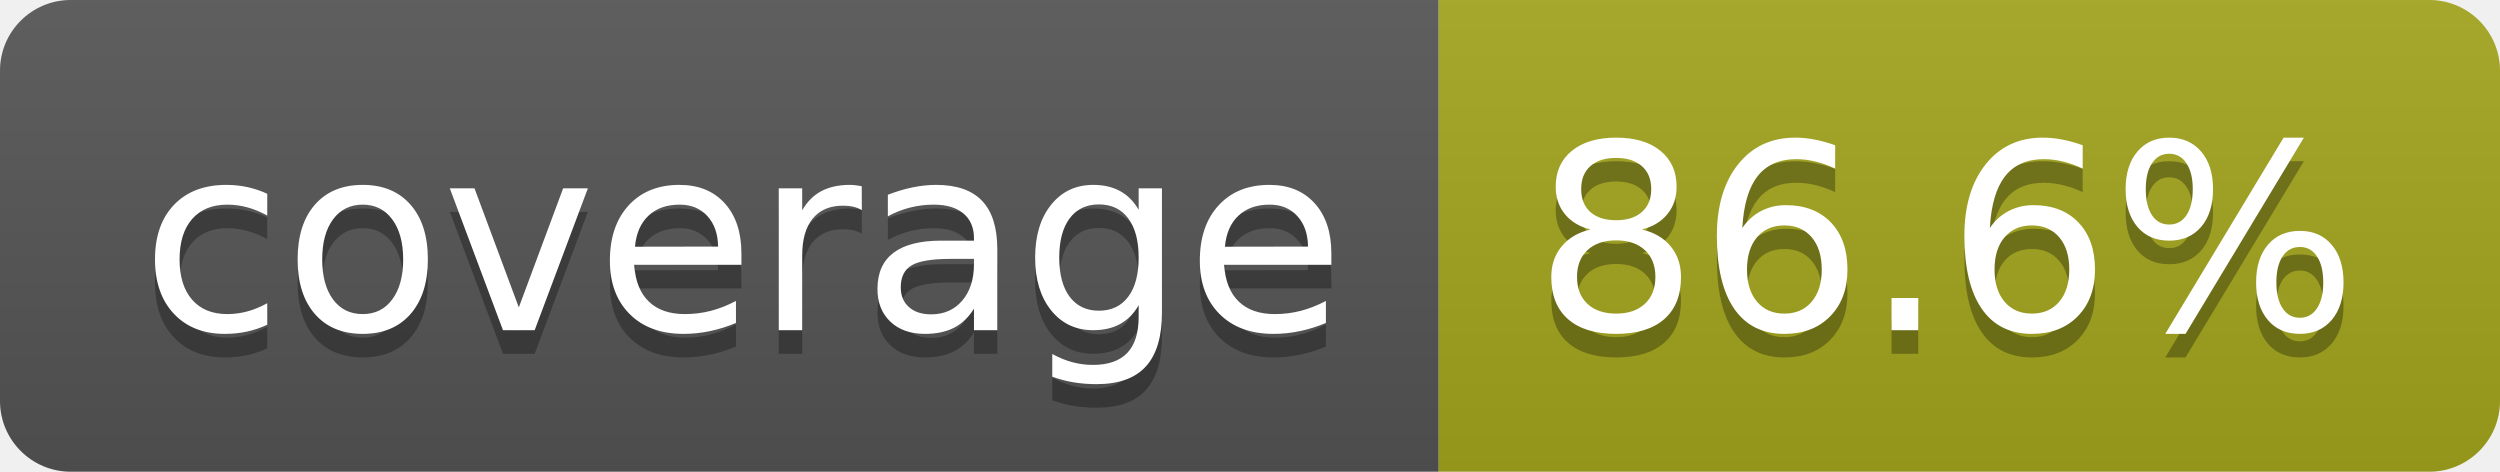
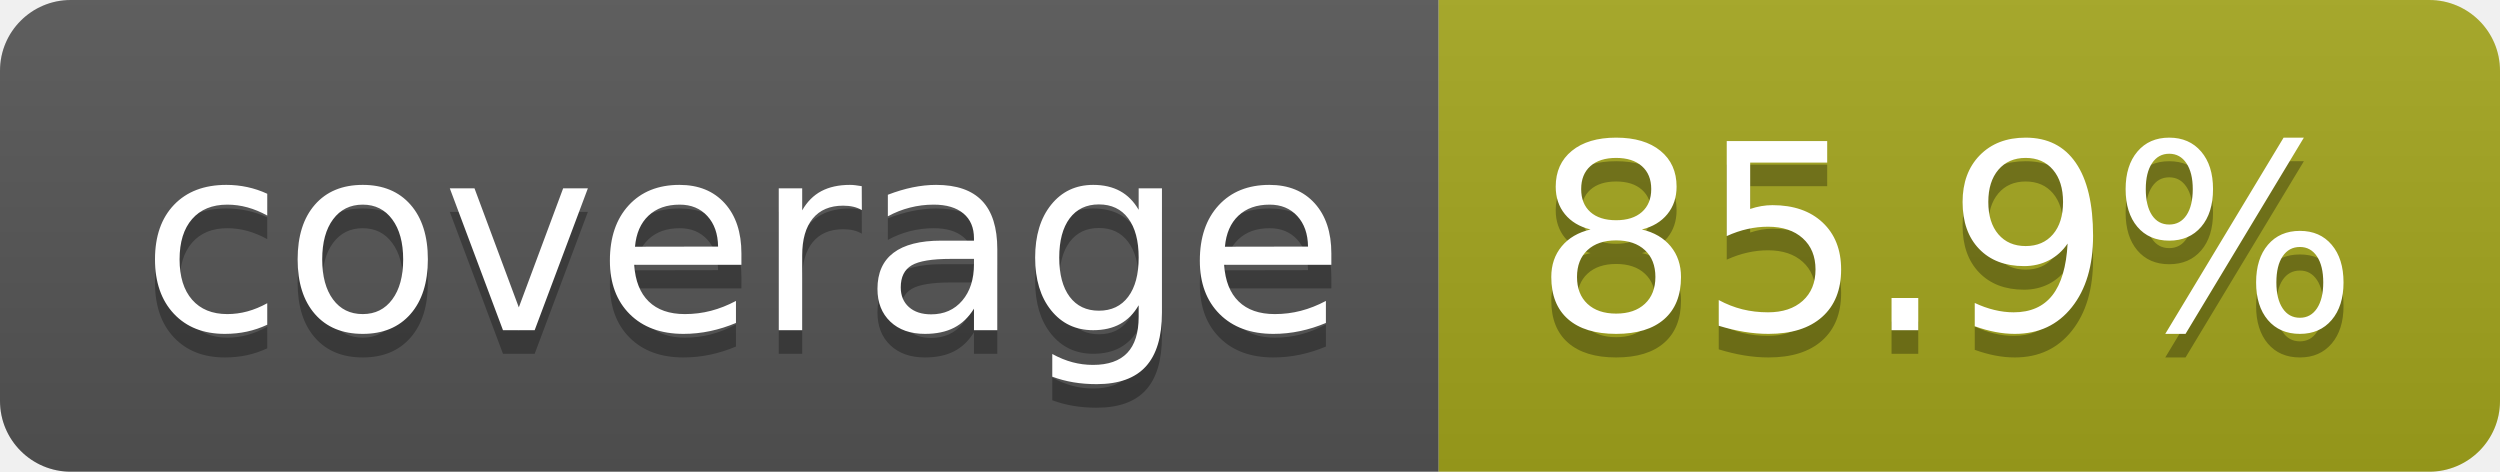
- <svg xmlns="http://www.w3.org/2000/svg" width="106" height="20" role="img" aria-label="coverage: 86.6%">
+ <svg xmlns="http://www.w3.org/2000/svg" width="106" height="20" role="img" aria-label="coverage: 85.9%">
  <linearGradient id="s" x2="0" y2="100%">
    <stop offset="0" stop-color="#bbb" stop-opacity=".1" />
    <stop offset="1" stop-opacity=".1" />
  </linearGradient>
  <clipPath id="r">
    <rect width="106" height="20" rx="3" fill="#fff" />
  </clipPath>
  <g clip-path="url(#r)">
    <rect width="61" height="20" fill="#555" />
    <rect x="61" width="45" height="20" fill="#a4a61d" />
    <rect width="106" height="20" fill="url(#s)" />
  </g>
  <g fill="#fff" text-anchor="middle" font-family="Verdana,Geneva,DejaVu Sans,sans-serif" text-rendering="geometricPrecision" font-size="110">
    <text aria-hidden="true" x="315" y="150" fill="#010101" fill-opacity=".3" transform="scale(.1)" textLength="510">coverage</text>
    <text x="315" y="140" transform="scale(.1)" fill="#fff" textLength="510">coverage</text>
-     <text aria-hidden="true" x="825" y="150" fill="#010101" fill-opacity=".3" transform="scale(.1)" textLength="350">86.6%</text>
-     <text x="825" y="140" transform="scale(.1)" fill="#fff" textLength="350">86.6%</text>
+     <text aria-hidden="true" x="825" y="150" fill="#010101" fill-opacity=".3" transform="scale(.1)" textLength="350">85.9%</text>
+     <text x="825" y="140" transform="scale(.1)" fill="#fff" textLength="350">85.9%</text>
  </g>
</svg>
